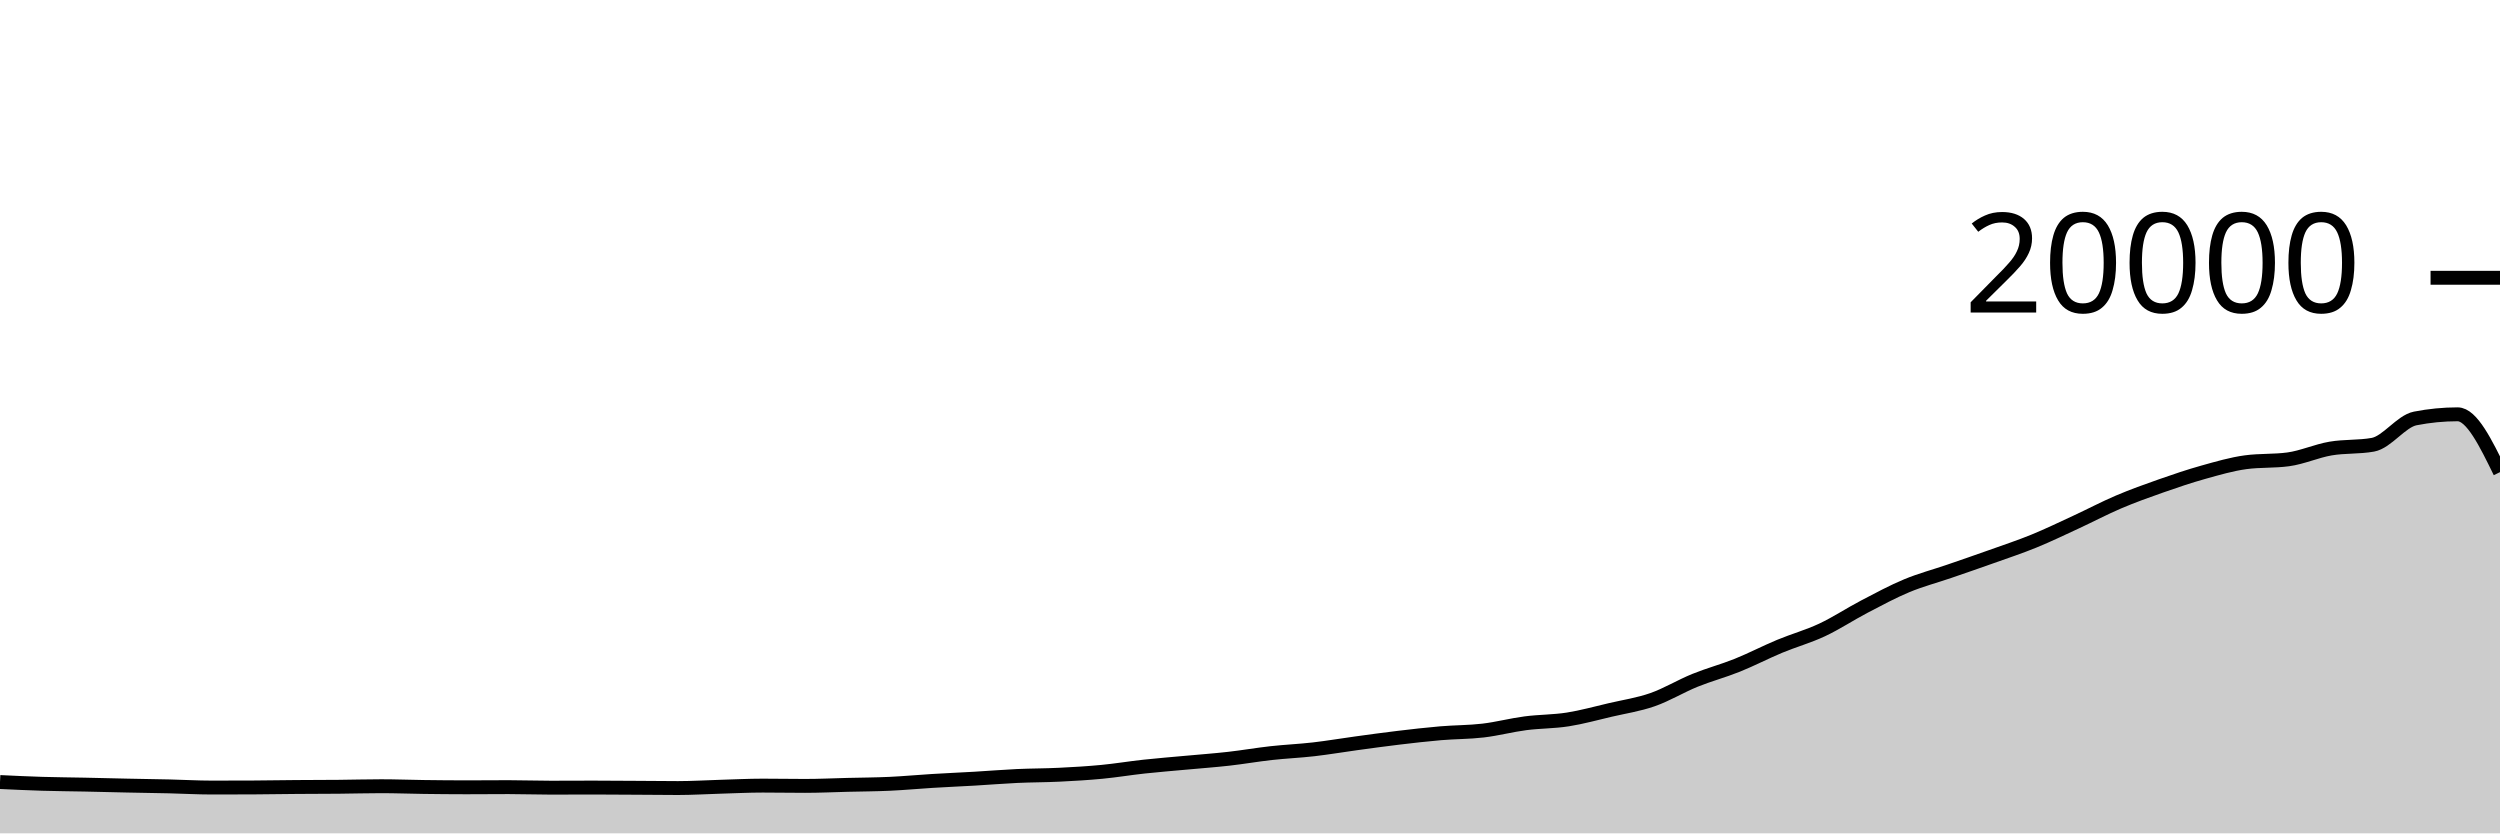
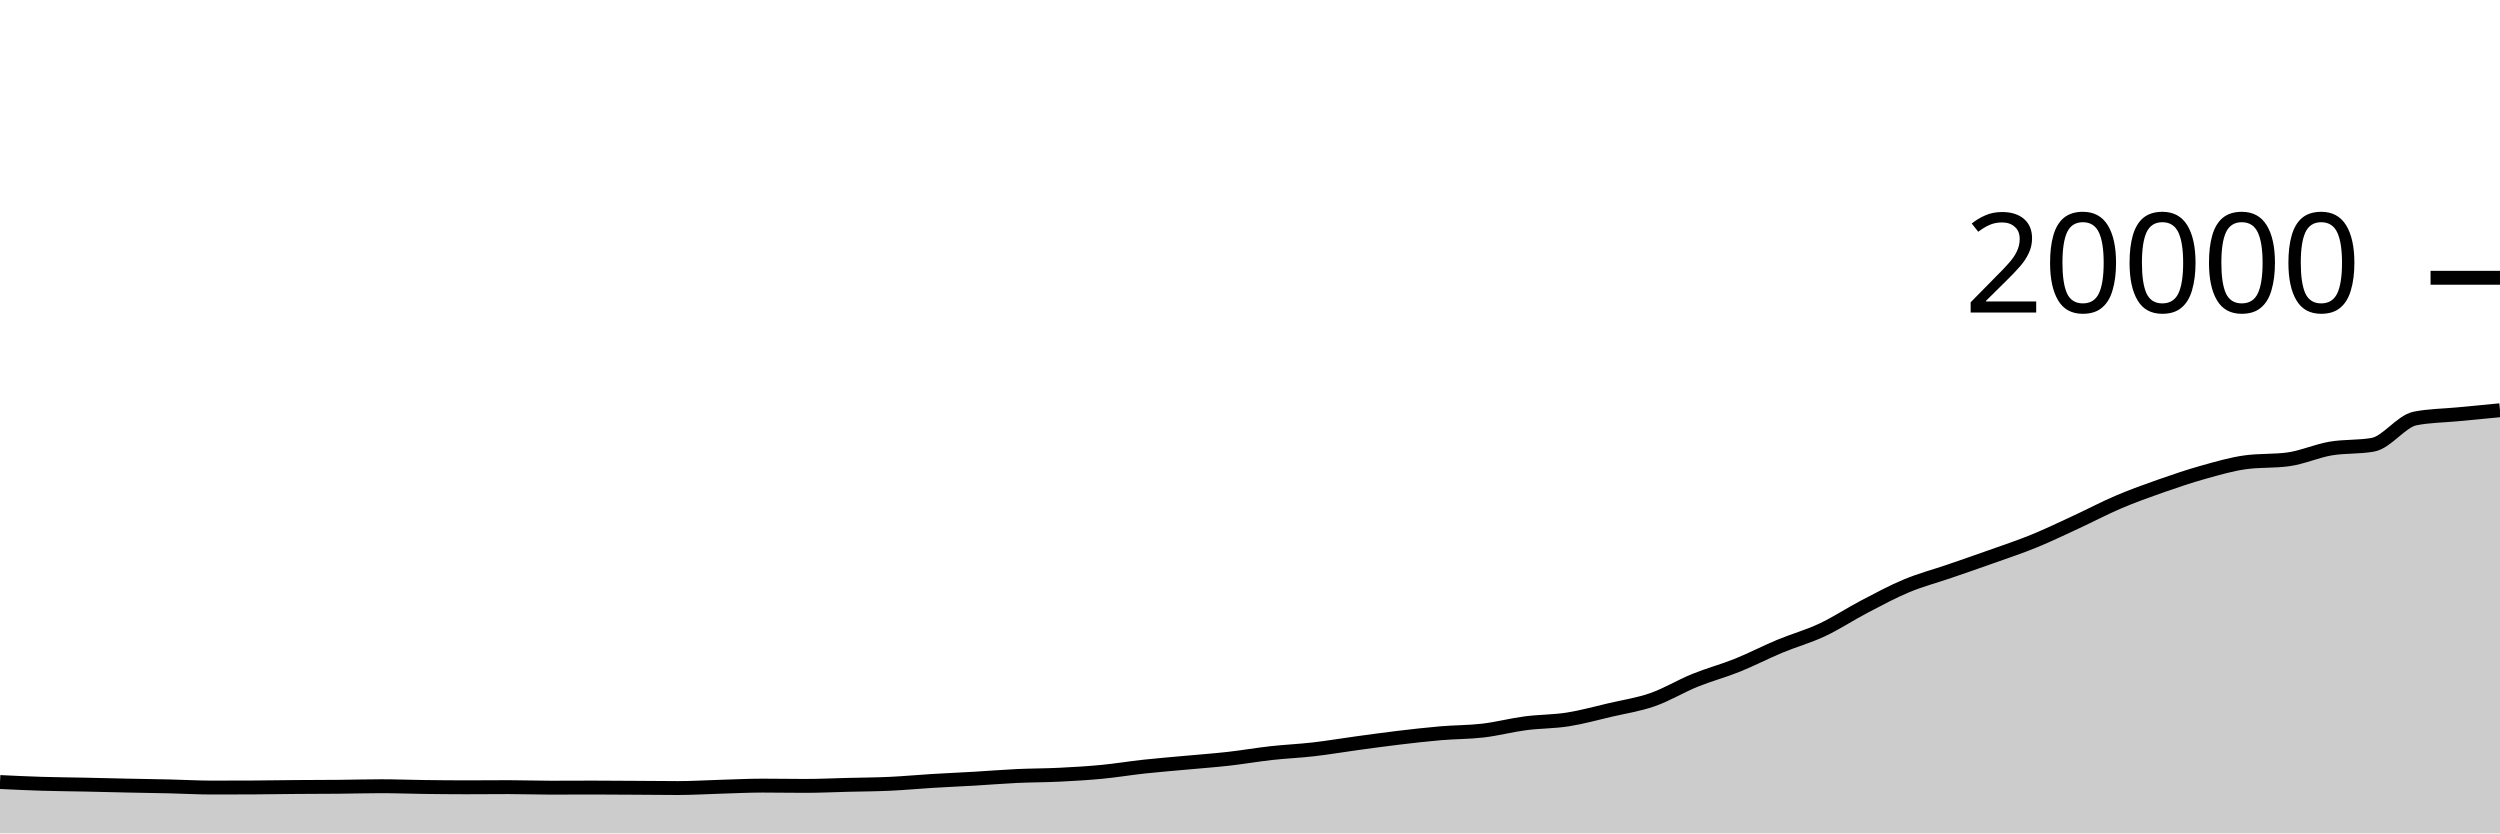
<svg xmlns="http://www.w3.org/2000/svg" viewBox="0 0 180 60">
  <g transform="translate(0,20)">
-     <path class="area" fill="rgba(0, 0, 0, 0.2)" d="M0,36.306C1.017,36.355,2.034,36.403,3.051,36.434C4.068,36.465,5.085,36.471,6.102,36.492C7.119,36.513,8.136,36.541,9.153,36.562C10.169,36.583,11.186,36.596,12.203,36.62C13.22,36.644,14.237,36.704,15.254,36.704C16.271,36.704,17.288,36.701,18.305,36.696C19.322,36.691,20.339,36.672,21.356,36.664C22.373,36.656,23.39,36.657,24.407,36.648C25.424,36.639,26.441,36.608,27.458,36.608C28.475,36.608,29.492,36.649,30.508,36.662C31.525,36.675,32.542,36.686,33.559,36.686C34.576,36.686,35.593,36.674,36.61,36.674C37.627,36.674,38.644,36.712,39.661,36.712C40.678,36.712,41.695,36.704,42.712,36.704C43.729,36.704,44.746,36.714,45.763,36.72C46.78,36.726,47.797,36.74,48.814,36.74C49.831,36.74,50.847,36.675,51.864,36.646C52.881,36.617,53.898,36.564,54.915,36.564C55.932,36.564,56.949,36.584,57.966,36.584C58.983,36.584,60,36.535,61.017,36.51C62.034,36.485,63.051,36.481,64.068,36.434C65.085,36.387,66.102,36.29,67.119,36.228C68.136,36.166,69.153,36.123,70.169,36.064C71.186,36.005,72.203,35.919,73.22,35.872C74.237,35.825,75.254,35.83,76.271,35.78C77.288,35.73,78.305,35.671,79.322,35.574C80.339,35.477,81.356,35.306,82.373,35.196C83.39,35.086,84.407,35.006,85.424,34.912C86.441,34.818,87.458,34.745,88.475,34.63C89.492,34.515,90.508,34.337,91.525,34.224C92.542,34.111,93.559,34.069,94.576,33.952C95.593,33.835,96.61,33.661,97.627,33.522C98.644,33.383,99.661,33.241,100.678,33.12C101.695,32.999,102.712,32.881,103.729,32.794C104.746,32.707,105.763,32.72,106.78,32.6C107.797,32.48,108.814,32.209,109.831,32.076C110.847,31.943,111.864,31.96,112.881,31.8C113.898,31.64,114.915,31.355,115.932,31.118C116.949,30.881,117.966,30.731,118.983,30.376C120,30.021,121.017,29.399,122.034,28.986C123.051,28.573,124.068,28.307,125.085,27.898C126.102,27.489,127.119,26.957,128.136,26.534C129.153,26.111,130.169,25.834,131.186,25.358C132.203,24.882,133.22,24.207,134.237,23.676C135.254,23.145,136.271,22.595,137.288,22.172C138.305,21.749,139.322,21.486,140.339,21.136C141.356,20.786,142.373,20.437,143.39,20.074C144.407,19.711,145.424,19.375,146.441,18.96C147.458,18.545,148.475,18.052,149.492,17.582C150.508,17.112,151.525,16.573,152.542,16.14C153.559,15.707,154.576,15.343,155.593,14.986C156.61,14.629,157.627,14.284,158.644,14C159.661,13.716,160.678,13.417,161.695,13.28C162.712,13.143,163.729,13.211,164.746,13.074C165.763,12.937,166.78,12.471,167.797,12.296C168.814,12.121,169.831,12.205,170.847,12.022C171.864,11.839,172.881,10.327,173.898,10.128C174.915,9.929,175.932,9.83,176.949,9.83C177.966,9.83,178.983,11.912,180,13.994L180,40C178.983,40,177.966,40,176.949,40C175.932,40,174.915,40,173.898,40C172.881,40,171.864,40,170.847,40C169.831,40,168.814,40,167.797,40C166.78,40,165.763,40,164.746,40C163.729,40,162.712,40,161.695,40C160.678,40,159.661,40,158.644,40C157.627,40,156.61,40,155.593,40C154.576,40,153.559,40,152.542,40C151.525,40,150.508,40,149.492,40C148.475,40,147.458,40,146.441,40C145.424,40,144.407,40,143.39,40C142.373,40,141.356,40,140.339,40C139.322,40,138.305,40,137.288,40C136.271,40,135.254,40,134.237,40C133.22,40,132.203,40,131.186,40C130.169,40,129.153,40,128.136,40C127.119,40,126.102,40,125.085,40C124.068,40,123.051,40,122.034,40C121.017,40,120,40,118.983,40C117.966,40,116.949,40,115.932,40C114.915,40,113.898,40,112.881,40C111.864,40,110.847,40,109.831,40C108.814,40,107.797,40,106.78,40C105.763,40,104.746,40,103.729,40C102.712,40,101.695,40,100.678,40C99.661,40,98.644,40,97.627,40C96.61,40,95.593,40,94.576,40C93.559,40,92.542,40,91.525,40C90.508,40,89.492,40,88.475,40C87.458,40,86.441,40,85.424,40C84.407,40,83.39,40,82.373,40C81.356,40,80.339,40,79.322,40C78.305,40,77.288,40,76.271,40C75.254,40,74.237,40,73.22,40C72.203,40,71.186,40,70.169,40C69.153,40,68.136,40,67.119,40C66.102,40,65.085,40,64.068,40C63.051,40,62.034,40,61.017,40C60,40,58.983,40,57.966,40C56.949,40,55.932,40,54.915,40C53.898,40,52.881,40,51.864,40C50.847,40,49.831,40,48.814,40C47.797,40,46.78,40,45.763,40C44.746,40,43.729,40,42.712,40C41.695,40,40.678,40,39.661,40C38.644,40,37.627,40,36.61,40C35.593,40,34.576,40,33.559,40C32.542,40,31.525,40,30.508,40C29.492,40,28.475,40,27.458,40C26.441,40,25.424,40,24.407,40C23.39,40,22.373,40,21.356,40C20.339,40,19.322,40,18.305,40C17.288,40,16.271,40,15.254,40C14.237,40,13.22,40,12.203,40C11.186,40,10.169,40,9.153,40C8.136,40,7.119,40,6.102,40C5.085,40,4.068,40,3.051,40C2.034,40,1.017,40,0,40Z" />
-     <path class="line" stroke="black" fill="none" d="M0,36.306C1.017,36.355,2.034,36.403,3.051,36.434C4.068,36.465,5.085,36.471,6.102,36.492C7.119,36.513,8.136,36.541,9.153,36.562C10.169,36.583,11.186,36.596,12.203,36.62C13.22,36.644,14.237,36.704,15.254,36.704C16.271,36.704,17.288,36.701,18.305,36.696C19.322,36.691,20.339,36.672,21.356,36.664C22.373,36.656,23.39,36.657,24.407,36.648C25.424,36.639,26.441,36.608,27.458,36.608C28.475,36.608,29.492,36.649,30.508,36.662C31.525,36.675,32.542,36.686,33.559,36.686C34.576,36.686,35.593,36.674,36.61,36.674C37.627,36.674,38.644,36.712,39.661,36.712C40.678,36.712,41.695,36.704,42.712,36.704C43.729,36.704,44.746,36.714,45.763,36.72C46.78,36.726,47.797,36.74,48.814,36.74C49.831,36.74,50.847,36.675,51.864,36.646C52.881,36.617,53.898,36.564,54.915,36.564C55.932,36.564,56.949,36.584,57.966,36.584C58.983,36.584,60,36.535,61.017,36.51C62.034,36.485,63.051,36.481,64.068,36.434C65.085,36.387,66.102,36.29,67.119,36.228C68.136,36.166,69.153,36.123,70.169,36.064C71.186,36.005,72.203,35.919,73.22,35.872C74.237,35.825,75.254,35.83,76.271,35.78C77.288,35.73,78.305,35.671,79.322,35.574C80.339,35.477,81.356,35.306,82.373,35.196C83.39,35.086,84.407,35.006,85.424,34.912C86.441,34.818,87.458,34.745,88.475,34.63C89.492,34.515,90.508,34.337,91.525,34.224C92.542,34.111,93.559,34.069,94.576,33.952C95.593,33.835,96.61,33.661,97.627,33.522C98.644,33.383,99.661,33.241,100.678,33.12C101.695,32.999,102.712,32.881,103.729,32.794C104.746,32.707,105.763,32.72,106.78,32.6C107.797,32.48,108.814,32.209,109.831,32.076C110.847,31.943,111.864,31.96,112.881,31.8C113.898,31.64,114.915,31.355,115.932,31.118C116.949,30.881,117.966,30.731,118.983,30.376C120,30.021,121.017,29.399,122.034,28.986C123.051,28.573,124.068,28.307,125.085,27.898C126.102,27.489,127.119,26.957,128.136,26.534C129.153,26.111,130.169,25.834,131.186,25.358C132.203,24.882,133.22,24.207,134.237,23.676C135.254,23.145,136.271,22.595,137.288,22.172C138.305,21.749,139.322,21.486,140.339,21.136C141.356,20.786,142.373,20.437,143.39,20.074C144.407,19.711,145.424,19.375,146.441,18.96C147.458,18.545,148.475,18.052,149.492,17.582C150.508,17.112,151.525,16.573,152.542,16.14C153.559,15.707,154.576,15.343,155.593,14.986C156.61,14.629,157.627,14.284,158.644,14C159.661,13.716,160.678,13.417,161.695,13.28C162.712,13.143,163.729,13.211,164.746,13.074C165.763,12.937,166.78,12.471,167.797,12.296C168.814,12.121,169.831,12.205,170.847,12.022C171.864,11.839,172.881,10.327,173.898,10.128C174.915,9.929,175.932,9.83,176.949,9.83C177.966,9.83,178.983,11.912,180,13.994" />
+     <path class="area" fill="rgba(0, 0, 0, 0.2)" d="M0,36.306C1.017,36.355,2.034,36.403,3.051,36.434C4.068,36.465,5.085,36.471,6.102,36.492C7.119,36.513,8.136,36.541,9.153,36.562C10.169,36.583,11.186,36.596,12.203,36.62C13.22,36.644,14.237,36.704,15.254,36.704C16.271,36.704,17.288,36.701,18.305,36.696C19.322,36.691,20.339,36.672,21.356,36.664C22.373,36.656,23.39,36.657,24.407,36.648C25.424,36.639,26.441,36.608,27.458,36.608C28.475,36.608,29.492,36.649,30.508,36.662C31.525,36.675,32.542,36.686,33.559,36.686C34.576,36.686,35.593,36.674,36.61,36.674C37.627,36.674,38.644,36.712,39.661,36.712C40.678,36.712,41.695,36.704,42.712,36.704C43.729,36.704,44.746,36.714,45.763,36.72C46.78,36.726,47.797,36.74,48.814,36.74C49.831,36.74,50.847,36.675,51.864,36.646C52.881,36.617,53.898,36.564,54.915,36.564C55.932,36.564,56.949,36.584,57.966,36.584C58.983,36.584,60,36.535,61.017,36.51C62.034,36.485,63.051,36.481,64.068,36.434C65.085,36.387,66.102,36.29,67.119,36.228C68.136,36.166,69.153,36.123,70.169,36.064C71.186,36.005,72.203,35.919,73.22,35.872C74.237,35.825,75.254,35.83,76.271,35.78C77.288,35.73,78.305,35.671,79.322,35.574C80.339,35.477,81.356,35.306,82.373,35.196C83.39,35.086,84.407,35.006,85.424,34.912C86.441,34.818,87.458,34.745,88.475,34.63C89.492,34.515,90.508,34.337,91.525,34.224C92.542,34.111,93.559,34.069,94.576,33.952C95.593,33.835,96.61,33.661,97.627,33.522C98.644,33.383,99.661,33.241,100.678,33.12C101.695,32.999,102.712,32.881,103.729,32.794C104.746,32.707,105.763,32.72,106.78,32.6C107.797,32.48,108.814,32.209,109.831,32.076C110.847,31.943,111.864,31.96,112.881,31.8C113.898,31.64,114.915,31.355,115.932,31.118C116.949,30.881,117.966,30.731,118.983,30.376C120,30.021,121.017,29.399,122.034,28.986C123.051,28.573,124.068,28.307,125.085,27.898C126.102,27.489,127.119,26.957,128.136,26.534C129.153,26.111,130.169,25.834,131.186,25.358C132.203,24.882,133.22,24.207,134.237,23.676C135.254,23.145,136.271,22.595,137.288,22.172C138.305,21.749,139.322,21.486,140.339,21.136C141.356,20.786,142.373,20.437,143.39,20.074C144.407,19.711,145.424,19.375,146.441,18.96C147.458,18.545,148.475,18.052,149.492,17.582C150.508,17.112,151.525,16.573,152.542,16.14C153.559,15.707,154.576,15.343,155.593,14.986C156.61,14.629,157.627,14.284,158.644,14C159.661,13.716,160.678,13.417,161.695,13.28C162.712,13.143,163.729,13.211,164.746,13.074C165.763,12.937,166.78,12.471,167.797,12.296C168.814,12.121,169.831,12.205,170.847,12.022C171.864,11.839,172.881,10.327,173.898,10.128C174.915,9.929,175.932,9.928,176.949,9.83C177.966,9.732,178.983,9.635,180,9.538L180,40C178.983,40,177.966,40,176.949,40C175.932,40,174.915,40,173.898,40C172.881,40,171.864,40,170.847,40C169.831,40,168.814,40,167.797,40C166.78,40,165.763,40,164.746,40C163.729,40,162.712,40,161.695,40C160.678,40,159.661,40,158.644,40C157.627,40,156.61,40,155.593,40C154.576,40,153.559,40,152.542,40C151.525,40,150.508,40,149.492,40C148.475,40,147.458,40,146.441,40C145.424,40,144.407,40,143.39,40C142.373,40,141.356,40,140.339,40C139.322,40,138.305,40,137.288,40C136.271,40,135.254,40,134.237,40C133.22,40,132.203,40,131.186,40C130.169,40,129.153,40,128.136,40C127.119,40,126.102,40,125.085,40C124.068,40,123.051,40,122.034,40C121.017,40,120,40,118.983,40C117.966,40,116.949,40,115.932,40C114.915,40,113.898,40,112.881,40C111.864,40,110.847,40,109.831,40C108.814,40,107.797,40,106.78,40C105.763,40,104.746,40,103.729,40C102.712,40,101.695,40,100.678,40C99.661,40,98.644,40,97.627,40C96.61,40,95.593,40,94.576,40C93.559,40,92.542,40,91.525,40C90.508,40,89.492,40,88.475,40C87.458,40,86.441,40,85.424,40C84.407,40,83.39,40,82.373,40C81.356,40,80.339,40,79.322,40C78.305,40,77.288,40,76.271,40C75.254,40,74.237,40,73.22,40C72.203,40,71.186,40,70.169,40C69.153,40,68.136,40,67.119,40C66.102,40,65.085,40,64.068,40C63.051,40,62.034,40,61.017,40C60,40,58.983,40,57.966,40C56.949,40,55.932,40,54.915,40C53.898,40,52.881,40,51.864,40C50.847,40,49.831,40,48.814,40C47.797,40,46.78,40,45.763,40C44.746,40,43.729,40,42.712,40C41.695,40,40.678,40,39.661,40C38.644,40,37.627,40,36.61,40C35.593,40,34.576,40,33.559,40C32.542,40,31.525,40,30.508,40C29.492,40,28.475,40,27.458,40C26.441,40,25.424,40,24.407,40C23.39,40,22.373,40,21.356,40C20.339,40,19.322,40,18.305,40C17.288,40,16.271,40,15.254,40C14.237,40,13.22,40,12.203,40C11.186,40,10.169,40,9.153,40C8.136,40,7.119,40,6.102,40C5.085,40,4.068,40,3.051,40C2.034,40,1.017,40,0,40Z" />
+     <path class="line" stroke="black" fill="none" d="M0,36.306C1.017,36.355,2.034,36.403,3.051,36.434C4.068,36.465,5.085,36.471,6.102,36.492C7.119,36.513,8.136,36.541,9.153,36.562C10.169,36.583,11.186,36.596,12.203,36.62C13.22,36.644,14.237,36.704,15.254,36.704C16.271,36.704,17.288,36.701,18.305,36.696C19.322,36.691,20.339,36.672,21.356,36.664C22.373,36.656,23.39,36.657,24.407,36.648C25.424,36.639,26.441,36.608,27.458,36.608C28.475,36.608,29.492,36.649,30.508,36.662C31.525,36.675,32.542,36.686,33.559,36.686C34.576,36.686,35.593,36.674,36.61,36.674C37.627,36.674,38.644,36.712,39.661,36.712C40.678,36.712,41.695,36.704,42.712,36.704C43.729,36.704,44.746,36.714,45.763,36.72C46.78,36.726,47.797,36.74,48.814,36.74C49.831,36.74,50.847,36.675,51.864,36.646C52.881,36.617,53.898,36.564,54.915,36.564C55.932,36.564,56.949,36.584,57.966,36.584C58.983,36.584,60,36.535,61.017,36.51C62.034,36.485,63.051,36.481,64.068,36.434C65.085,36.387,66.102,36.29,67.119,36.228C68.136,36.166,69.153,36.123,70.169,36.064C71.186,36.005,72.203,35.919,73.22,35.872C74.237,35.825,75.254,35.83,76.271,35.78C77.288,35.73,78.305,35.671,79.322,35.574C80.339,35.477,81.356,35.306,82.373,35.196C83.39,35.086,84.407,35.006,85.424,34.912C86.441,34.818,87.458,34.745,88.475,34.63C89.492,34.515,90.508,34.337,91.525,34.224C92.542,34.111,93.559,34.069,94.576,33.952C95.593,33.835,96.61,33.661,97.627,33.522C98.644,33.383,99.661,33.241,100.678,33.12C101.695,32.999,102.712,32.881,103.729,32.794C104.746,32.707,105.763,32.72,106.78,32.6C107.797,32.48,108.814,32.209,109.831,32.076C110.847,31.943,111.864,31.96,112.881,31.8C113.898,31.64,114.915,31.355,115.932,31.118C116.949,30.881,117.966,30.731,118.983,30.376C120,30.021,121.017,29.399,122.034,28.986C123.051,28.573,124.068,28.307,125.085,27.898C126.102,27.489,127.119,26.957,128.136,26.534C129.153,26.111,130.169,25.834,131.186,25.358C132.203,24.882,133.22,24.207,134.237,23.676C135.254,23.145,136.271,22.595,137.288,22.172C138.305,21.749,139.322,21.486,140.339,21.136C141.356,20.786,142.373,20.437,143.39,20.074C144.407,19.711,145.424,19.375,146.441,18.96C147.458,18.545,148.475,18.052,149.492,17.582C150.508,17.112,151.525,16.573,152.542,16.14C153.559,15.707,154.576,15.343,155.593,14.986C156.61,14.629,157.627,14.284,158.644,14C159.661,13.716,160.678,13.417,161.695,13.28C162.712,13.143,163.729,13.211,164.746,13.074C165.763,12.937,166.78,12.471,167.797,12.296C168.814,12.121,169.831,12.205,170.847,12.022C171.864,11.839,172.881,10.327,173.898,10.128C174.915,9.929,175.932,9.928,176.949,9.83C177.966,9.732,178.983,9.635,180,9.538" />
    <path class="axis-ceiling" stroke-width="1" stroke="black" fill="none" d="M175,0L180,0" />
    <text class="axis-ceiling-label" font-family="sans-serif" text-anchor="end" font-size="10px" x="170" y="2.5">20000</text>
  </g>
</svg>
